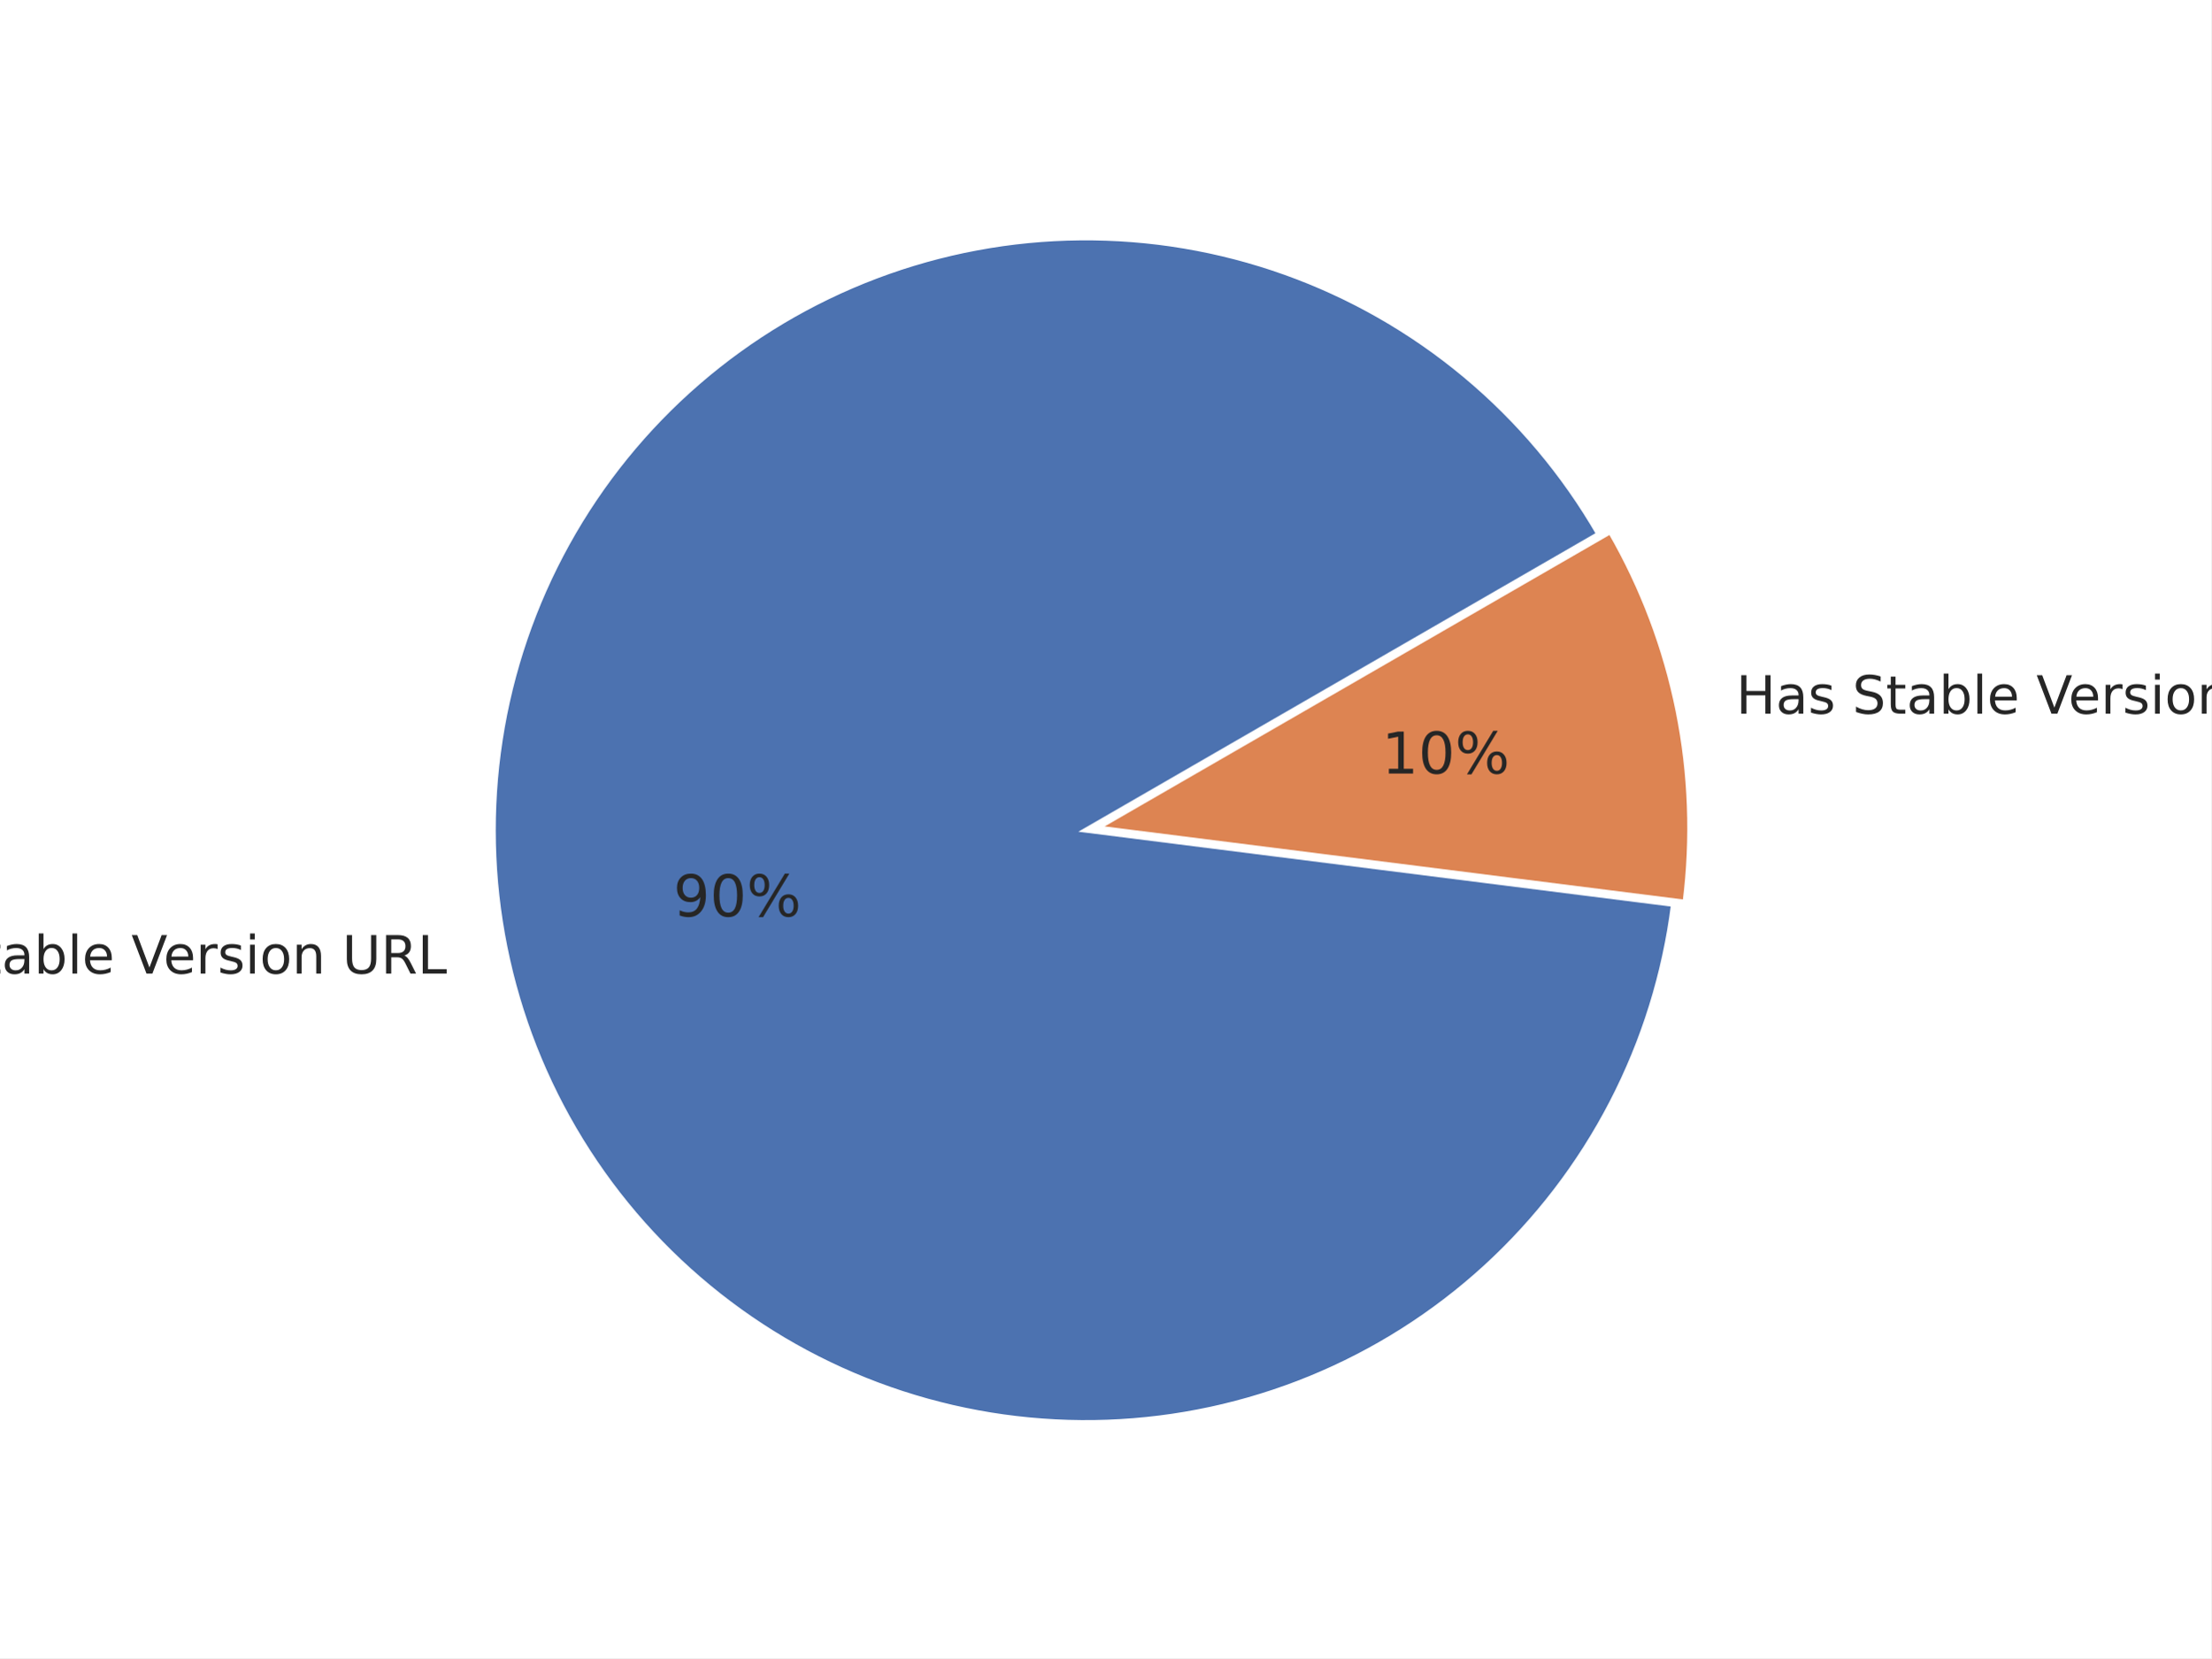
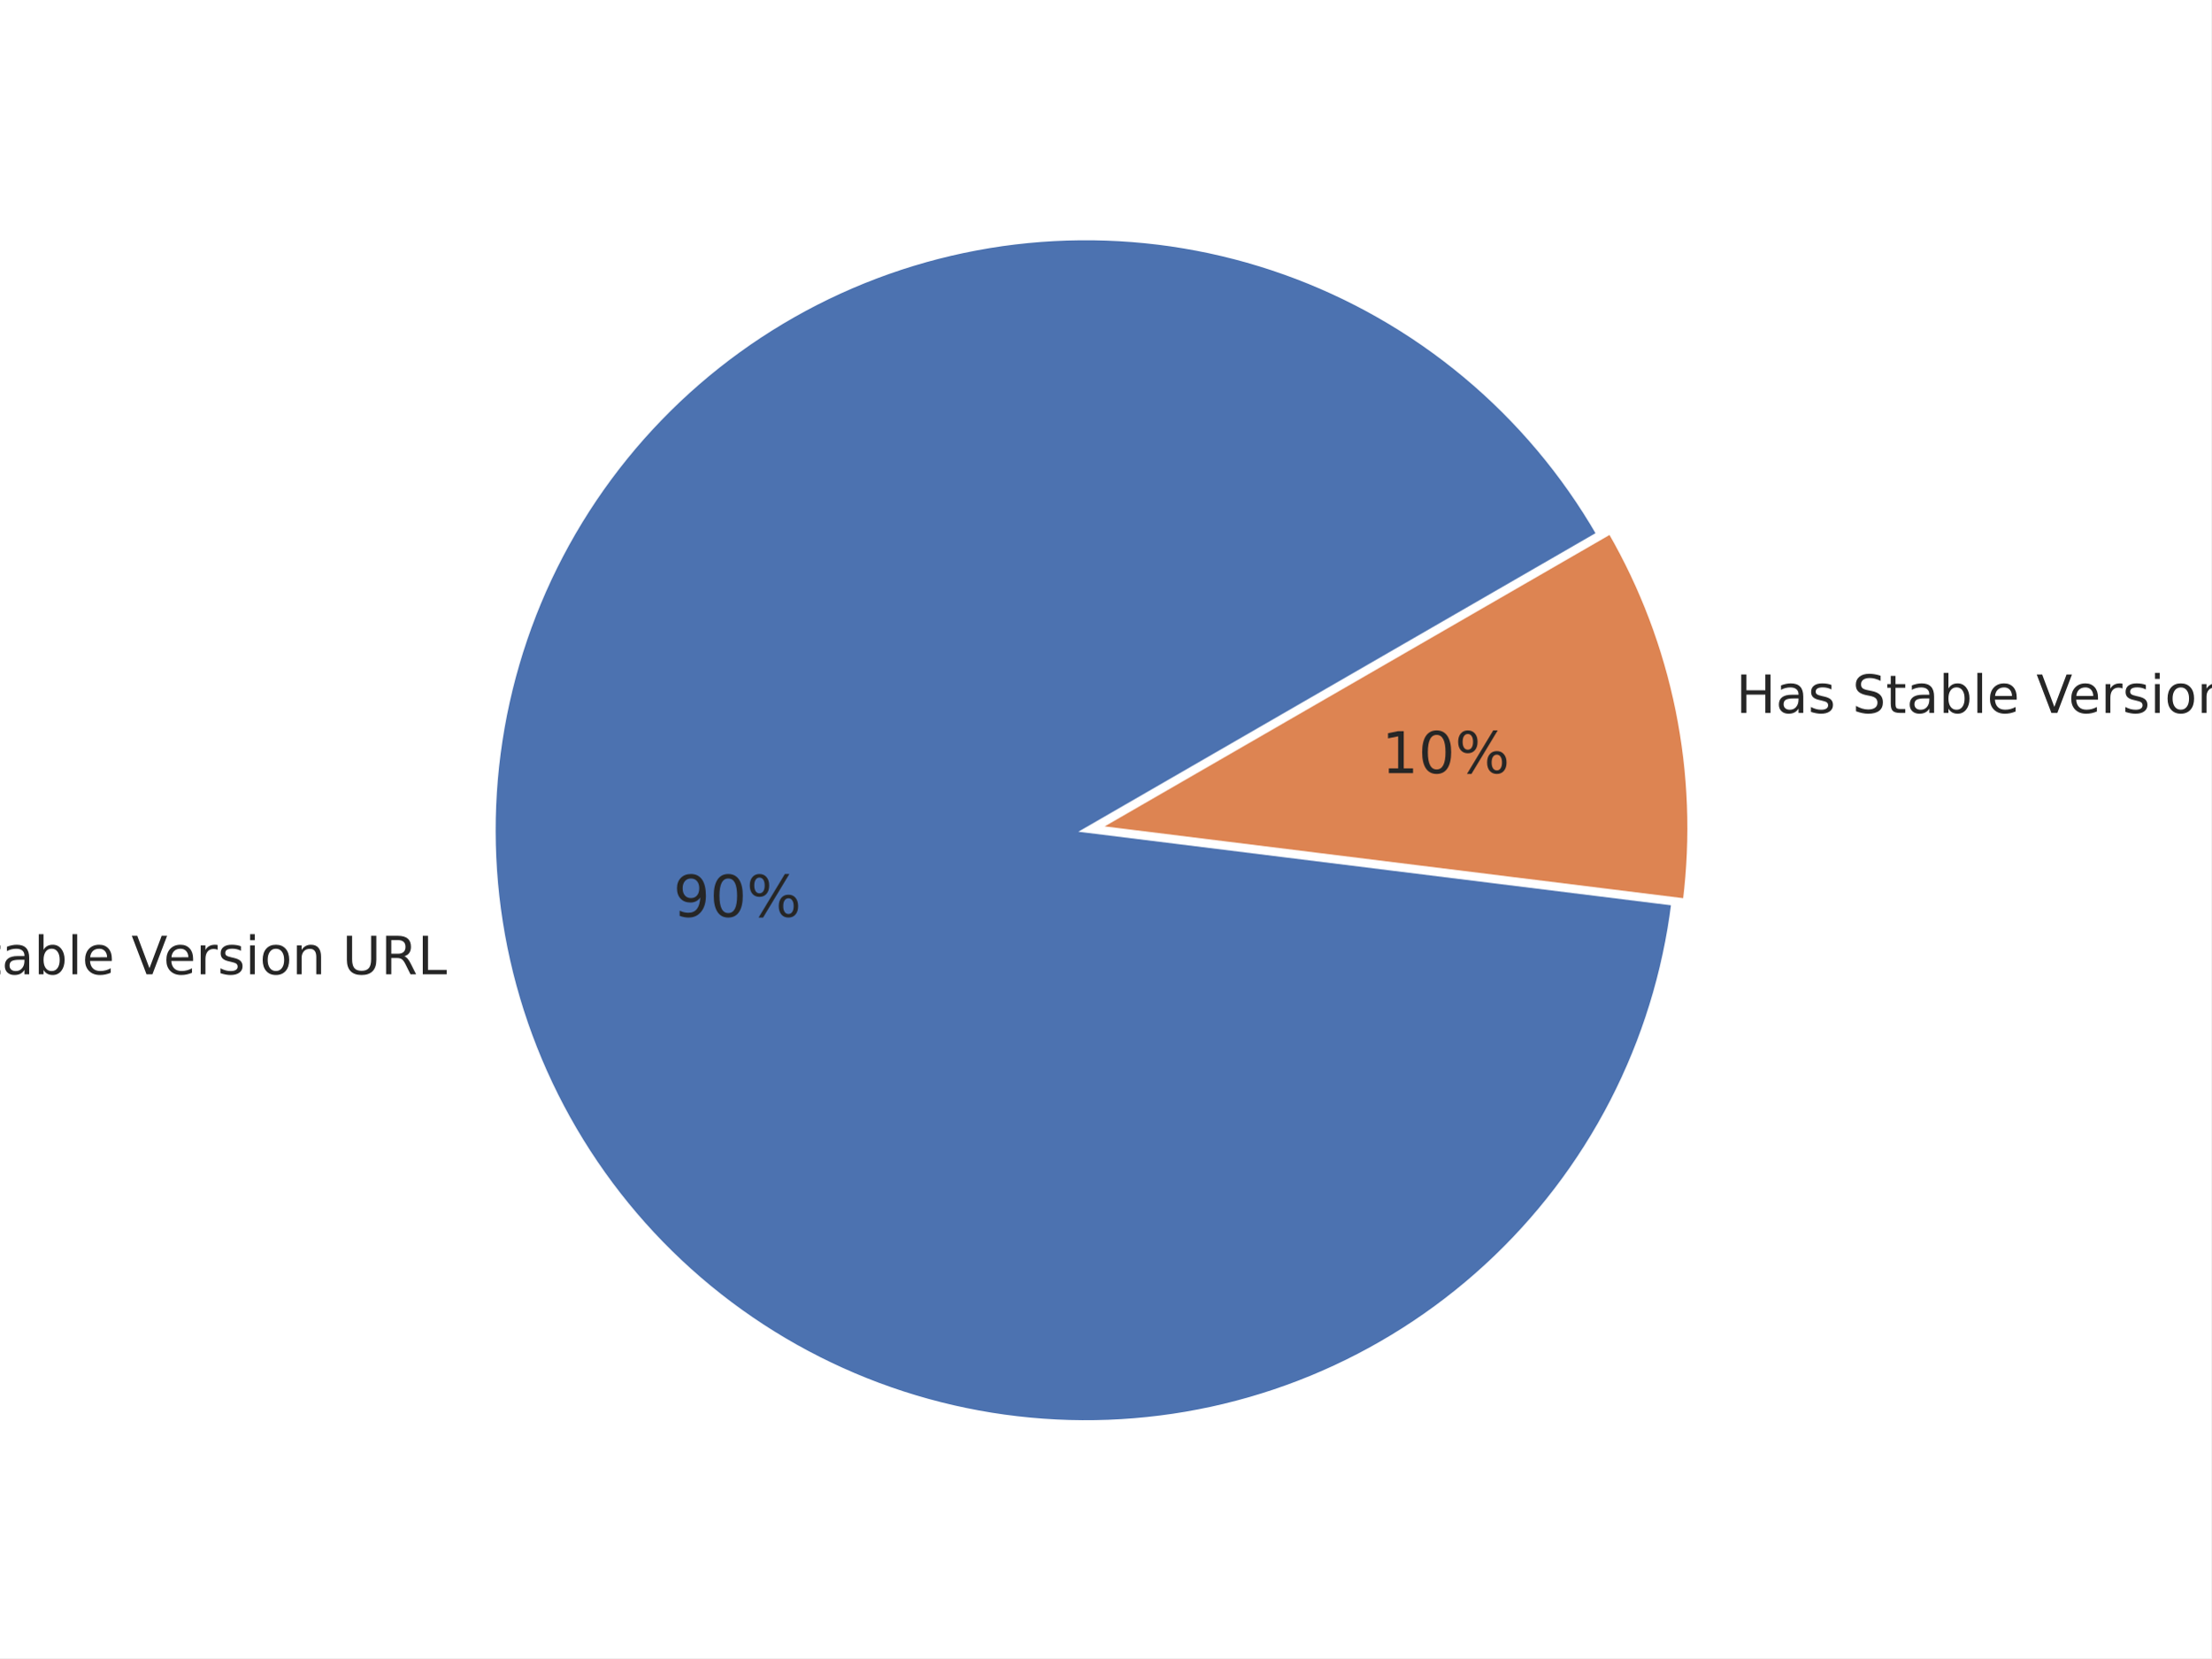
<svg xmlns="http://www.w3.org/2000/svg" xmlns:xlink="http://www.w3.org/1999/xlink" width="460.8pt" height="345.6pt" viewBox="0 0 460.8 345.6" version="1.1">
  <defs>
    <style type="text/css">*{stroke-linejoin: round; stroke-linecap: butt}</style>
  </defs>
  <g id="figure_1">
    <g id="patch_1">
      <path d="M 0 345.6  L 460.8 345.6  L 460.8 0  L 0 0  z " style="fill: #ffffff" />
    </g>
    <g id="axes_1">
      <g id="matplotlib.axis_1" />
      <g id="matplotlib.axis_2" />
      <g id="patch_2">
-         <path d="M 333.176 111.319  C 325.912 98.738 316.485 87.538 305.328 78.234  C 294.171 68.93 281.459 61.668 267.778 56.783  C 254.097 51.898 239.66 49.466 225.134 49.599  C 210.607 49.732 196.218 52.429 182.628 57.564  C 169.039 62.699 156.462 70.192 145.478 79.699  C 134.493 89.205 125.273 100.577 118.241 113.289  C 111.209 126 106.476 139.854 104.26 154.211  C 102.044 168.568 102.379 183.204 105.251 197.445  C 108.122 211.685 113.485 225.308 121.091 237.684  C 128.698 250.06 138.429 260.998 149.838 269.991  C 161.246 278.985 174.153 285.895 187.963 290.402  C 201.773 294.909 216.271 296.943 230.788 296.411  C 245.306 295.879 259.616 292.788 273.059 287.281  C 286.502 281.775 298.868 273.939 309.587 264.134  C 320.306 254.329 329.211 242.708 335.89 229.808  C 342.57 216.908 346.921 202.929 348.741 188.516  L 226.265 173.044  z " style="fill: #4c72b0; stroke: #ffffff; stroke-linejoin: miter" />
+         <path d="M 333.193 111.31  C 325.926 98.723 316.492 87.517 305.328 78.209  C 294.164 68.902 281.443 61.639 267.753 56.754  C 254.063 51.87 239.618 49.442 225.084 49.581  C 210.549 49.72 196.153 52.424 182.559 57.57  C 168.965 62.715 156.386 70.22 145.402 79.739  C 134.418 89.259 125.2 100.643 118.175 113.368  C 111.15 126.092 106.426 139.958 104.222 154.325  C 102.019 168.692 102.369 183.335 105.257 197.581  C 108.146 211.826 113.527 225.45 121.152 237.824  C 128.778 250.198 138.529 261.128 149.956 270.111  C 161.383 279.095 174.307 285.99 188.131 290.479  C 201.955 294.968 216.465 296.981 230.989 296.425  C 245.513 295.869 259.826 292.752 273.267 287.219  C 286.707 281.686 299.066 273.823 309.772 263.992  C 320.479 254.162 329.366 242.517 336.023 229.597  C 342.68 216.676 347.004 202.68 348.794 188.256  L 226.265 173.045  z " style="fill: #4c72b0; stroke: #ffffff; stroke-linejoin: miter" />
      </g>
      <g id="patch_3">
-         <path d="M 351.162 188.028  C 352.839 174.746 352.346 161.279 349.699 148.155  C 347.053 135.032 342.29 122.425 335.596 110.831  L 228.685 172.556  z " style="fill: #dd8452; stroke: #ffffff; stroke-linejoin: miter" />
+         <path d="M 351.215 187.765  C 352.859 174.522 352.345 161.099 349.693 148.019  C 347.041 134.94 342.286 122.377 335.613 110.82  L 228.685 172.555  z " style="fill: #dd8452; stroke: #ffffff; stroke-linejoin: miter" />
      </g>
      <g id="text_1">
-         <g style="fill: #262626" transform="translate(-29.41668 202.9202) scale(0.11 -0.11)">
+         <g style="fill: #262626" transform="translate(-29.40937 203.0695) scale(0.11 -0.11)">
          <defs>
            <path id="DejaVuSans-4e" d="M 628 4666  L 1478 4666  L 3547 763  L 3547 4666  L 4159 4666  L 4159 0  L 3309 0  L 1241 3903  L 1241 0  L 628 0  L 628 4666  z " transform="scale(0.015625)" />
            <path id="DejaVuSans-6f" d="M 1959 3097  Q 1497 3097 1228 2736  Q 959 2375 959 1747  Q 959 1119 1226 758  Q 1494 397 1959 397  Q 2419 397 2687 759  Q 2956 1122 2956 1747  Q 2956 2369 2687 2733  Q 2419 3097 1959 3097  z M 1959 3584  Q 2709 3584 3137 3096  Q 3566 2609 3566 1747  Q 3566 888 3137 398  Q 2709 -91 1959 -91  Q 1206 -91 779 398  Q 353 888 353 1747  Q 353 2609 779 3096  Q 1206 3584 1959 3584  z " transform="scale(0.015625)" />
            <path id="DejaVuSans-20" transform="scale(0.015625)" />
            <path id="DejaVuSans-53" d="M 3425 4513  L 3425 3897  Q 3066 4069 2747 4153  Q 2428 4238 2131 4238  Q 1616 4238 1336 4038  Q 1056 3838 1056 3469  Q 1056 3159 1242 3001  Q 1428 2844 1947 2747  L 2328 2669  Q 3034 2534 3370 2195  Q 3706 1856 3706 1288  Q 3706 609 3251 259  Q 2797 -91 1919 -91  Q 1588 -91 1214 -16  Q 841 59 441 206  L 441 856  Q 825 641 1194 531  Q 1563 422 1919 422  Q 2459 422 2753 634  Q 3047 847 3047 1241  Q 3047 1584 2836 1778  Q 2625 1972 2144 2069  L 1759 2144  Q 1053 2284 737 2584  Q 422 2884 422 3419  Q 422 4038 858 4394  Q 1294 4750 2059 4750  Q 2388 4750 2728 4690  Q 3069 4631 3425 4513  z " transform="scale(0.015625)" />
            <path id="DejaVuSans-74" d="M 1172 4494  L 1172 3500  L 2356 3500  L 2356 3053  L 1172 3053  L 1172 1153  Q 1172 725 1289 603  Q 1406 481 1766 481  L 2356 481  L 2356 0  L 1766 0  Q 1100 0 847 248  Q 594 497 594 1153  L 594 3053  L 172 3053  L 172 3500  L 594 3500  L 594 4494  L 1172 4494  z " transform="scale(0.015625)" />
            <path id="DejaVuSans-61" d="M 2194 1759  Q 1497 1759 1228 1600  Q 959 1441 959 1056  Q 959 750 1161 570  Q 1363 391 1709 391  Q 2188 391 2477 730  Q 2766 1069 2766 1631  L 2766 1759  L 2194 1759  z M 3341 1997  L 3341 0  L 2766 0  L 2766 531  Q 2569 213 2275 61  Q 1981 -91 1556 -91  Q 1019 -91 701 211  Q 384 513 384 1019  Q 384 1609 779 1909  Q 1175 2209 1959 2209  L 2766 2209  L 2766 2266  Q 2766 2663 2505 2880  Q 2244 3097 1772 3097  Q 1472 3097 1187 3025  Q 903 2953 641 2809  L 641 3341  Q 956 3463 1253 3523  Q 1550 3584 1831 3584  Q 2591 3584 2966 3190  Q 3341 2797 3341 1997  z " transform="scale(0.015625)" />
            <path id="DejaVuSans-62" d="M 3116 1747  Q 3116 2381 2855 2742  Q 2594 3103 2138 3103  Q 1681 3103 1420 2742  Q 1159 2381 1159 1747  Q 1159 1113 1420 752  Q 1681 391 2138 391  Q 2594 391 2855 752  Q 3116 1113 3116 1747  z M 1159 2969  Q 1341 3281 1617 3432  Q 1894 3584 2278 3584  Q 2916 3584 3314 3078  Q 3713 2572 3713 1747  Q 3713 922 3314 415  Q 2916 -91 2278 -91  Q 1894 -91 1617 61  Q 1341 213 1159 525  L 1159 0  L 581 0  L 581 4863  L 1159 4863  L 1159 2969  z " transform="scale(0.015625)" />
            <path id="DejaVuSans-6c" d="M 603 4863  L 1178 4863  L 1178 0  L 603 0  L 603 4863  z " transform="scale(0.015625)" />
            <path id="DejaVuSans-65" d="M 3597 1894  L 3597 1613  L 953 1613  Q 991 1019 1311 708  Q 1631 397 2203 397  Q 2534 397 2845 478  Q 3156 559 3463 722  L 3463 178  Q 3153 47 2828 -22  Q 2503 -91 2169 -91  Q 1331 -91 842 396  Q 353 884 353 1716  Q 353 2575 817 3079  Q 1281 3584 2069 3584  Q 2775 3584 3186 3129  Q 3597 2675 3597 1894  z M 3022 2063  Q 3016 2534 2758 2815  Q 2500 3097 2075 3097  Q 1594 3097 1305 2825  Q 1016 2553 972 2059  L 3022 2063  z " transform="scale(0.015625)" />
            <path id="DejaVuSans-56" d="M 1831 0  L 50 4666  L 709 4666  L 2188 738  L 3669 4666  L 4325 4666  L 2547 0  L 1831 0  z " transform="scale(0.015625)" />
            <path id="DejaVuSans-72" d="M 2631 2963  Q 2534 3019 2420 3045  Q 2306 3072 2169 3072  Q 1681 3072 1420 2755  Q 1159 2438 1159 1844  L 1159 0  L 581 0  L 581 3500  L 1159 3500  L 1159 2956  Q 1341 3275 1631 3429  Q 1922 3584 2338 3584  Q 2397 3584 2469 3576  Q 2541 3569 2628 3553  L 2631 2963  z " transform="scale(0.015625)" />
            <path id="DejaVuSans-73" d="M 2834 3397  L 2834 2853  Q 2591 2978 2328 3040  Q 2066 3103 1784 3103  Q 1356 3103 1142 2972  Q 928 2841 928 2578  Q 928 2378 1081 2264  Q 1234 2150 1697 2047  L 1894 2003  Q 2506 1872 2764 1633  Q 3022 1394 3022 966  Q 3022 478 2636 193  Q 2250 -91 1575 -91  Q 1294 -91 989 -36  Q 684 19 347 128  L 347 722  Q 666 556 975 473  Q 1284 391 1588 391  Q 1994 391 2212 530  Q 2431 669 2431 922  Q 2431 1156 2273 1281  Q 2116 1406 1581 1522  L 1381 1569  Q 847 1681 609 1914  Q 372 2147 372 2553  Q 372 3047 722 3315  Q 1072 3584 1716 3584  Q 2034 3584 2315 3537  Q 2597 3491 2834 3397  z " transform="scale(0.015625)" />
            <path id="DejaVuSans-69" d="M 603 3500  L 1178 3500  L 1178 0  L 603 0  L 603 3500  z M 603 4863  L 1178 4863  L 1178 4134  L 603 4134  L 603 4863  z " transform="scale(0.015625)" />
            <path id="DejaVuSans-6e" d="M 3513 2113  L 3513 0  L 2938 0  L 2938 2094  Q 2938 2591 2744 2837  Q 2550 3084 2163 3084  Q 1697 3084 1428 2787  Q 1159 2491 1159 1978  L 1159 0  L 581 0  L 581 3500  L 1159 3500  L 1159 2956  Q 1366 3272 1645 3428  Q 1925 3584 2291 3584  Q 2894 3584 3203 3211  Q 3513 2838 3513 2113  z " transform="scale(0.015625)" />
            <path id="DejaVuSans-55" d="M 556 4666  L 1191 4666  L 1191 1831  Q 1191 1081 1462 751  Q 1734 422 2344 422  Q 2950 422 3222 751  Q 3494 1081 3494 1831  L 3494 4666  L 4128 4666  L 4128 1753  Q 4128 841 3676 375  Q 3225 -91 2344 -91  Q 1459 -91 1007 375  Q 556 841 556 1753  L 556 4666  z " transform="scale(0.015625)" />
            <path id="DejaVuSans-52" d="M 2841 2188  Q 3044 2119 3236 1894  Q 3428 1669 3622 1275  L 4263 0  L 3584 0  L 2988 1197  Q 2756 1666 2539 1819  Q 2322 1972 1947 1972  L 1259 1972  L 1259 0  L 628 0  L 628 4666  L 2053 4666  Q 2853 4666 3247 4331  Q 3641 3997 3641 3322  Q 3641 2881 3436 2590  Q 3231 2300 2841 2188  z M 1259 4147  L 1259 2491  L 2053 2491  Q 2509 2491 2742 2702  Q 2975 2913 2975 3322  Q 2975 3731 2742 3939  Q 2509 4147 2053 4147  L 1259 4147  z " transform="scale(0.015625)" />
            <path id="DejaVuSans-4c" d="M 628 4666  L 1259 4666  L 1259 531  L 3531 531  L 3531 0  L 628 0  L 628 4666  z " transform="scale(0.015625)" />
          </defs>
          <use xlink:href="#DejaVuSans-4e" />
          <use xlink:href="#DejaVuSans-6f" transform="translate(74.80469 0)" />
          <use xlink:href="#DejaVuSans-20" transform="translate(135.9863 0)" />
          <use xlink:href="#DejaVuSans-53" transform="translate(167.7734 0)" />
          <use xlink:href="#DejaVuSans-74" transform="translate(231.25 0)" />
          <use xlink:href="#DejaVuSans-61" transform="translate(270.459 0)" />
          <use xlink:href="#DejaVuSans-62" transform="translate(331.7383 0)" />
          <use xlink:href="#DejaVuSans-6c" transform="translate(395.2148 0)" />
          <use xlink:href="#DejaVuSans-65" transform="translate(422.998 0)" />
          <use xlink:href="#DejaVuSans-20" transform="translate(484.5215 0)" />
          <use xlink:href="#DejaVuSans-56" transform="translate(516.3086 0)" />
          <use xlink:href="#DejaVuSans-65" transform="translate(576.9668 0)" />
          <use xlink:href="#DejaVuSans-72" transform="translate(638.4902 0)" />
          <use xlink:href="#DejaVuSans-73" transform="translate(679.6035 0)" />
          <use xlink:href="#DejaVuSans-69" transform="translate(731.7031 0)" />
          <use xlink:href="#DejaVuSans-6f" transform="translate(759.4863 0)" />
          <use xlink:href="#DejaVuSans-6e" transform="translate(820.668 0)" />
          <use xlink:href="#DejaVuSans-20" transform="translate(884.0469 0)" />
          <use xlink:href="#DejaVuSans-55" transform="translate(915.834 0)" />
          <use xlink:href="#DejaVuSans-52" transform="translate(989.0273 0)" />
          <use xlink:href="#DejaVuSans-4c" transform="translate(1058.51 0)" />
        </g>
      </g>
      <g id="text_2">
-         <g style="fill: #262626" transform="translate(140.3203 190.9957) scale(0.12 -0.12)">
+         <g style="fill: #262626" transform="translate(140.3243 191.0778) scale(0.12 -0.12)">
          <defs>
            <path id="DejaVuSans-39" d="M 703 97  L 703 672  Q 941 559 1184 500  Q 1428 441 1663 441  Q 2288 441 2617 861  Q 2947 1281 2994 2138  Q 2813 1869 2534 1725  Q 2256 1581 1919 1581  Q 1219 1581 811 2004  Q 403 2428 403 3163  Q 403 3881 828 4315  Q 1253 4750 1959 4750  Q 2769 4750 3195 4129  Q 3622 3509 3622 2328  Q 3622 1225 3098 567  Q 2575 -91 1691 -91  Q 1453 -91 1209 -44  Q 966 3 703 97  z M 1959 2075  Q 2384 2075 2632 2365  Q 2881 2656 2881 3163  Q 2881 3666 2632 3958  Q 2384 4250 1959 4250  Q 1534 4250 1286 3958  Q 1038 3666 1038 3163  Q 1038 2656 1286 2365  Q 1534 2075 1959 2075  z " transform="scale(0.015625)" />
            <path id="DejaVuSans-30" d="M 2034 4250  Q 1547 4250 1301 3770  Q 1056 3291 1056 2328  Q 1056 1369 1301 889  Q 1547 409 2034 409  Q 2525 409 2770 889  Q 3016 1369 3016 2328  Q 3016 3291 2770 3770  Q 2525 4250 2034 4250  z M 2034 4750  Q 2819 4750 3233 4129  Q 3647 3509 3647 2328  Q 3647 1150 3233 529  Q 2819 -91 2034 -91  Q 1250 -91 836 529  Q 422 1150 422 2328  Q 422 3509 836 4129  Q 1250 4750 2034 4750  z " transform="scale(0.015625)" />
            <path id="DejaVuSans-25" d="M 4653 2053  Q 4381 2053 4226 1822  Q 4072 1591 4072 1178  Q 4072 772 4226 539  Q 4381 306 4653 306  Q 4919 306 5073 539  Q 5228 772 5228 1178  Q 5228 1588 5073 1820  Q 4919 2053 4653 2053  z M 4653 2450  Q 5147 2450 5437 2106  Q 5728 1763 5728 1178  Q 5728 594 5436 251  Q 5144 -91 4653 -91  Q 4153 -91 3862 251  Q 3572 594 3572 1178  Q 3572 1766 3864 2108  Q 4156 2450 4653 2450  z M 1428 4353  Q 1159 4353 1004 4120  Q 850 3888 850 3481  Q 850 3069 1003 2837  Q 1156 2606 1428 2606  Q 1700 2606 1854 2837  Q 2009 3069 2009 3481  Q 2009 3884 1853 4118  Q 1697 4353 1428 4353  z M 4250 4750  L 4750 4750  L 1831 -91  L 1331 -91  L 4250 4750  z M 1428 4750  Q 1922 4750 2215 4408  Q 2509 4066 2509 3481  Q 2509 2891 2217 2550  Q 1925 2209 1428 2209  Q 931 2209 642 2551  Q 353 2894 353 3481  Q 353 4063 643 4406  Q 934 4750 1428 4750  z " transform="scale(0.015625)" />
          </defs>
          <use xlink:href="#DejaVuSans-39" />
          <use xlink:href="#DejaVuSans-30" transform="translate(63.62305 0)" />
          <use xlink:href="#DejaVuSans-25" transform="translate(127.2461 0)" />
        </g>
      </g>
      <g id="text_3">
-         <g style="fill: #262626" transform="translate(361.8009 148.7504) scale(0.11 -0.11)">
+         <g style="fill: #262626" transform="translate(361.7936 148.6011) scale(0.11 -0.11)">
          <defs>
            <path id="DejaVuSans-48" d="M 628 4666  L 1259 4666  L 1259 2753  L 3553 2753  L 3553 4666  L 4184 4666  L 4184 0  L 3553 0  L 3553 2222  L 1259 2222  L 1259 0  L 628 0  L 628 4666  z " transform="scale(0.015625)" />
          </defs>
          <use xlink:href="#DejaVuSans-48" />
          <use xlink:href="#DejaVuSans-61" transform="translate(75.19531 0)" />
          <use xlink:href="#DejaVuSans-73" transform="translate(136.4746 0)" />
          <use xlink:href="#DejaVuSans-20" transform="translate(188.5742 0)" />
          <use xlink:href="#DejaVuSans-53" transform="translate(220.3613 0)" />
          <use xlink:href="#DejaVuSans-74" transform="translate(283.8379 0)" />
          <use xlink:href="#DejaVuSans-61" transform="translate(323.0469 0)" />
          <use xlink:href="#DejaVuSans-62" transform="translate(384.3262 0)" />
          <use xlink:href="#DejaVuSans-6c" transform="translate(447.8027 0)" />
          <use xlink:href="#DejaVuSans-65" transform="translate(475.5859 0)" />
          <use xlink:href="#DejaVuSans-20" transform="translate(537.1094 0)" />
          <use xlink:href="#DejaVuSans-56" transform="translate(568.8965 0)" />
          <use xlink:href="#DejaVuSans-65" transform="translate(629.5547 0)" />
          <use xlink:href="#DejaVuSans-72" transform="translate(691.0781 0)" />
          <use xlink:href="#DejaVuSans-73" transform="translate(732.1914 0)" />
          <use xlink:href="#DejaVuSans-69" transform="translate(784.291 0)" />
          <use xlink:href="#DejaVuSans-6f" transform="translate(812.0742 0)" />
          <use xlink:href="#DejaVuSans-6e" transform="translate(873.2559 0)" />
          <use xlink:href="#DejaVuSans-20" transform="translate(936.6348 0)" />
          <use xlink:href="#DejaVuSans-55" transform="translate(968.4219 0)" />
          <use xlink:href="#DejaVuSans-52" transform="translate(1041.615 0)" />
          <use xlink:href="#DejaVuSans-4c" transform="translate(1111.098 0)" />
        </g>
      </g>
      <g id="text_4">
-         <g style="fill: #262626" transform="translate(287.9578 161.2268) scale(0.12 -0.12)">
+         <g style="fill: #262626" transform="translate(287.9538 161.1447) scale(0.12 -0.12)">
          <defs>
            <path id="DejaVuSans-31" d="M 794 531  L 1825 531  L 1825 4091  L 703 3866  L 703 4441  L 1819 4666  L 2450 4666  L 2450 531  L 3481 531  L 3481 0  L 794 0  L 794 531  z " transform="scale(0.015625)" />
          </defs>
          <use xlink:href="#DejaVuSans-31" />
          <use xlink:href="#DejaVuSans-30" transform="translate(63.62305 0)" />
          <use xlink:href="#DejaVuSans-25" transform="translate(127.2461 0)" />
        </g>
      </g>
    </g>
  </g>
</svg>
